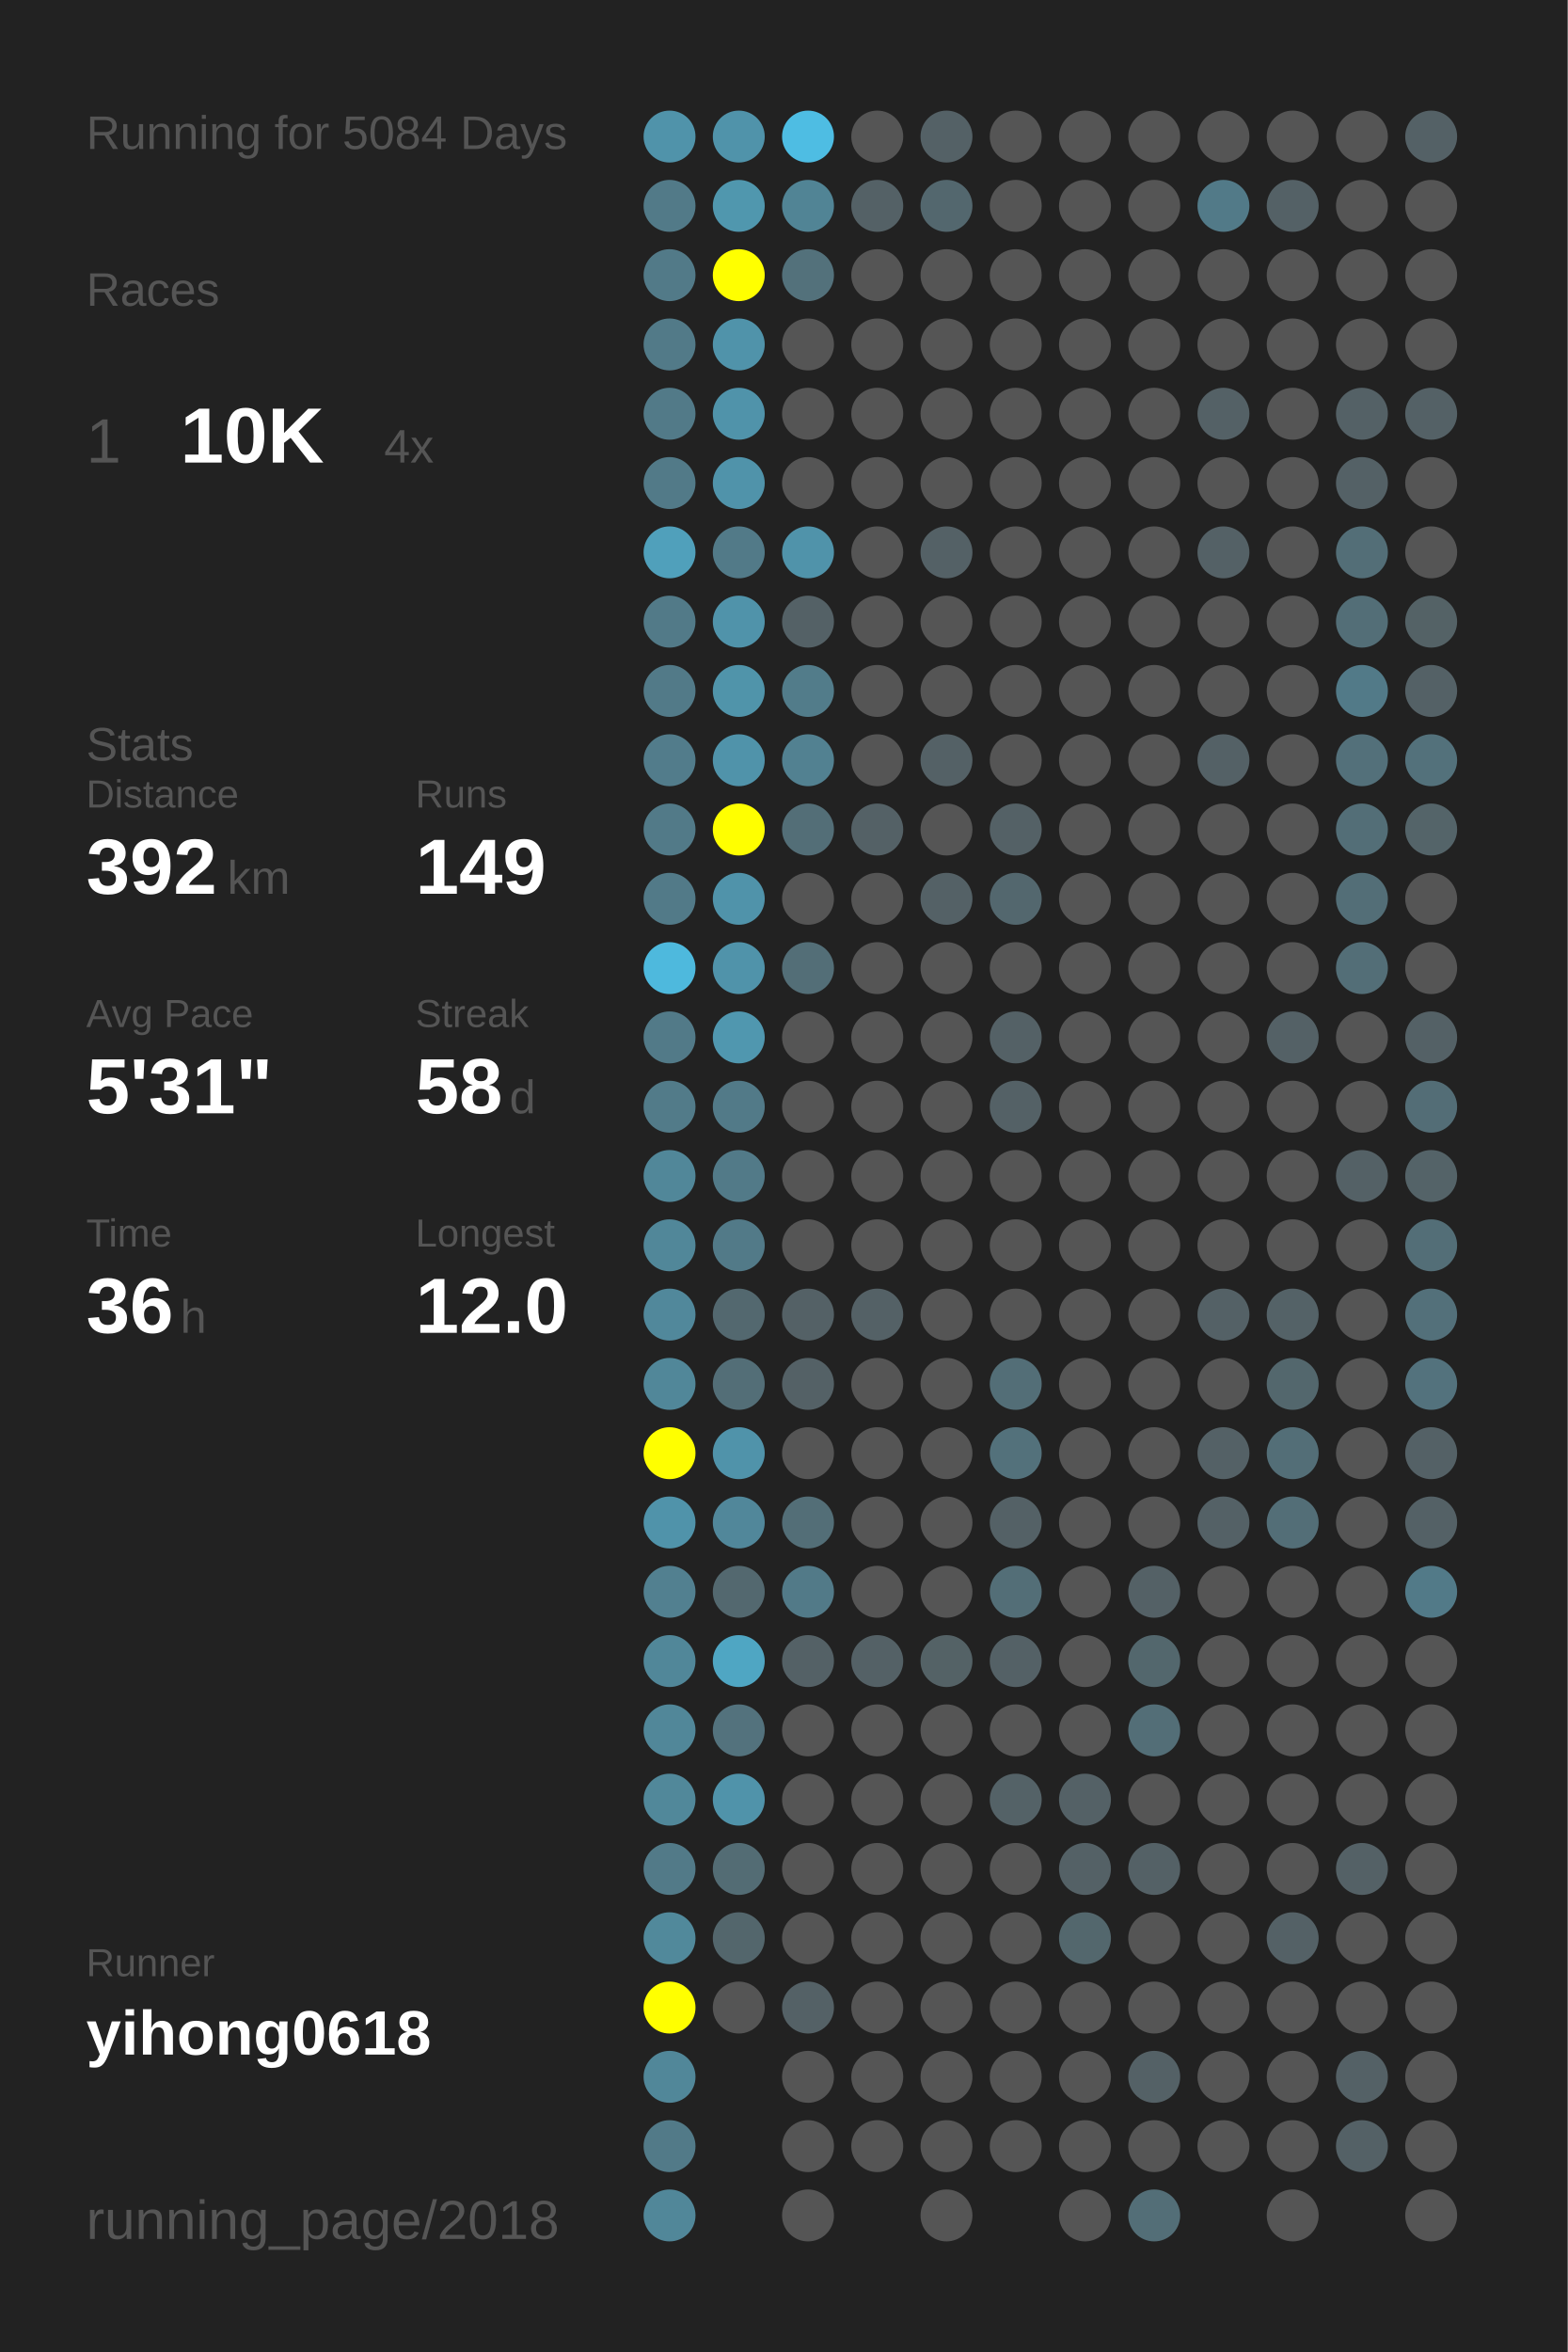
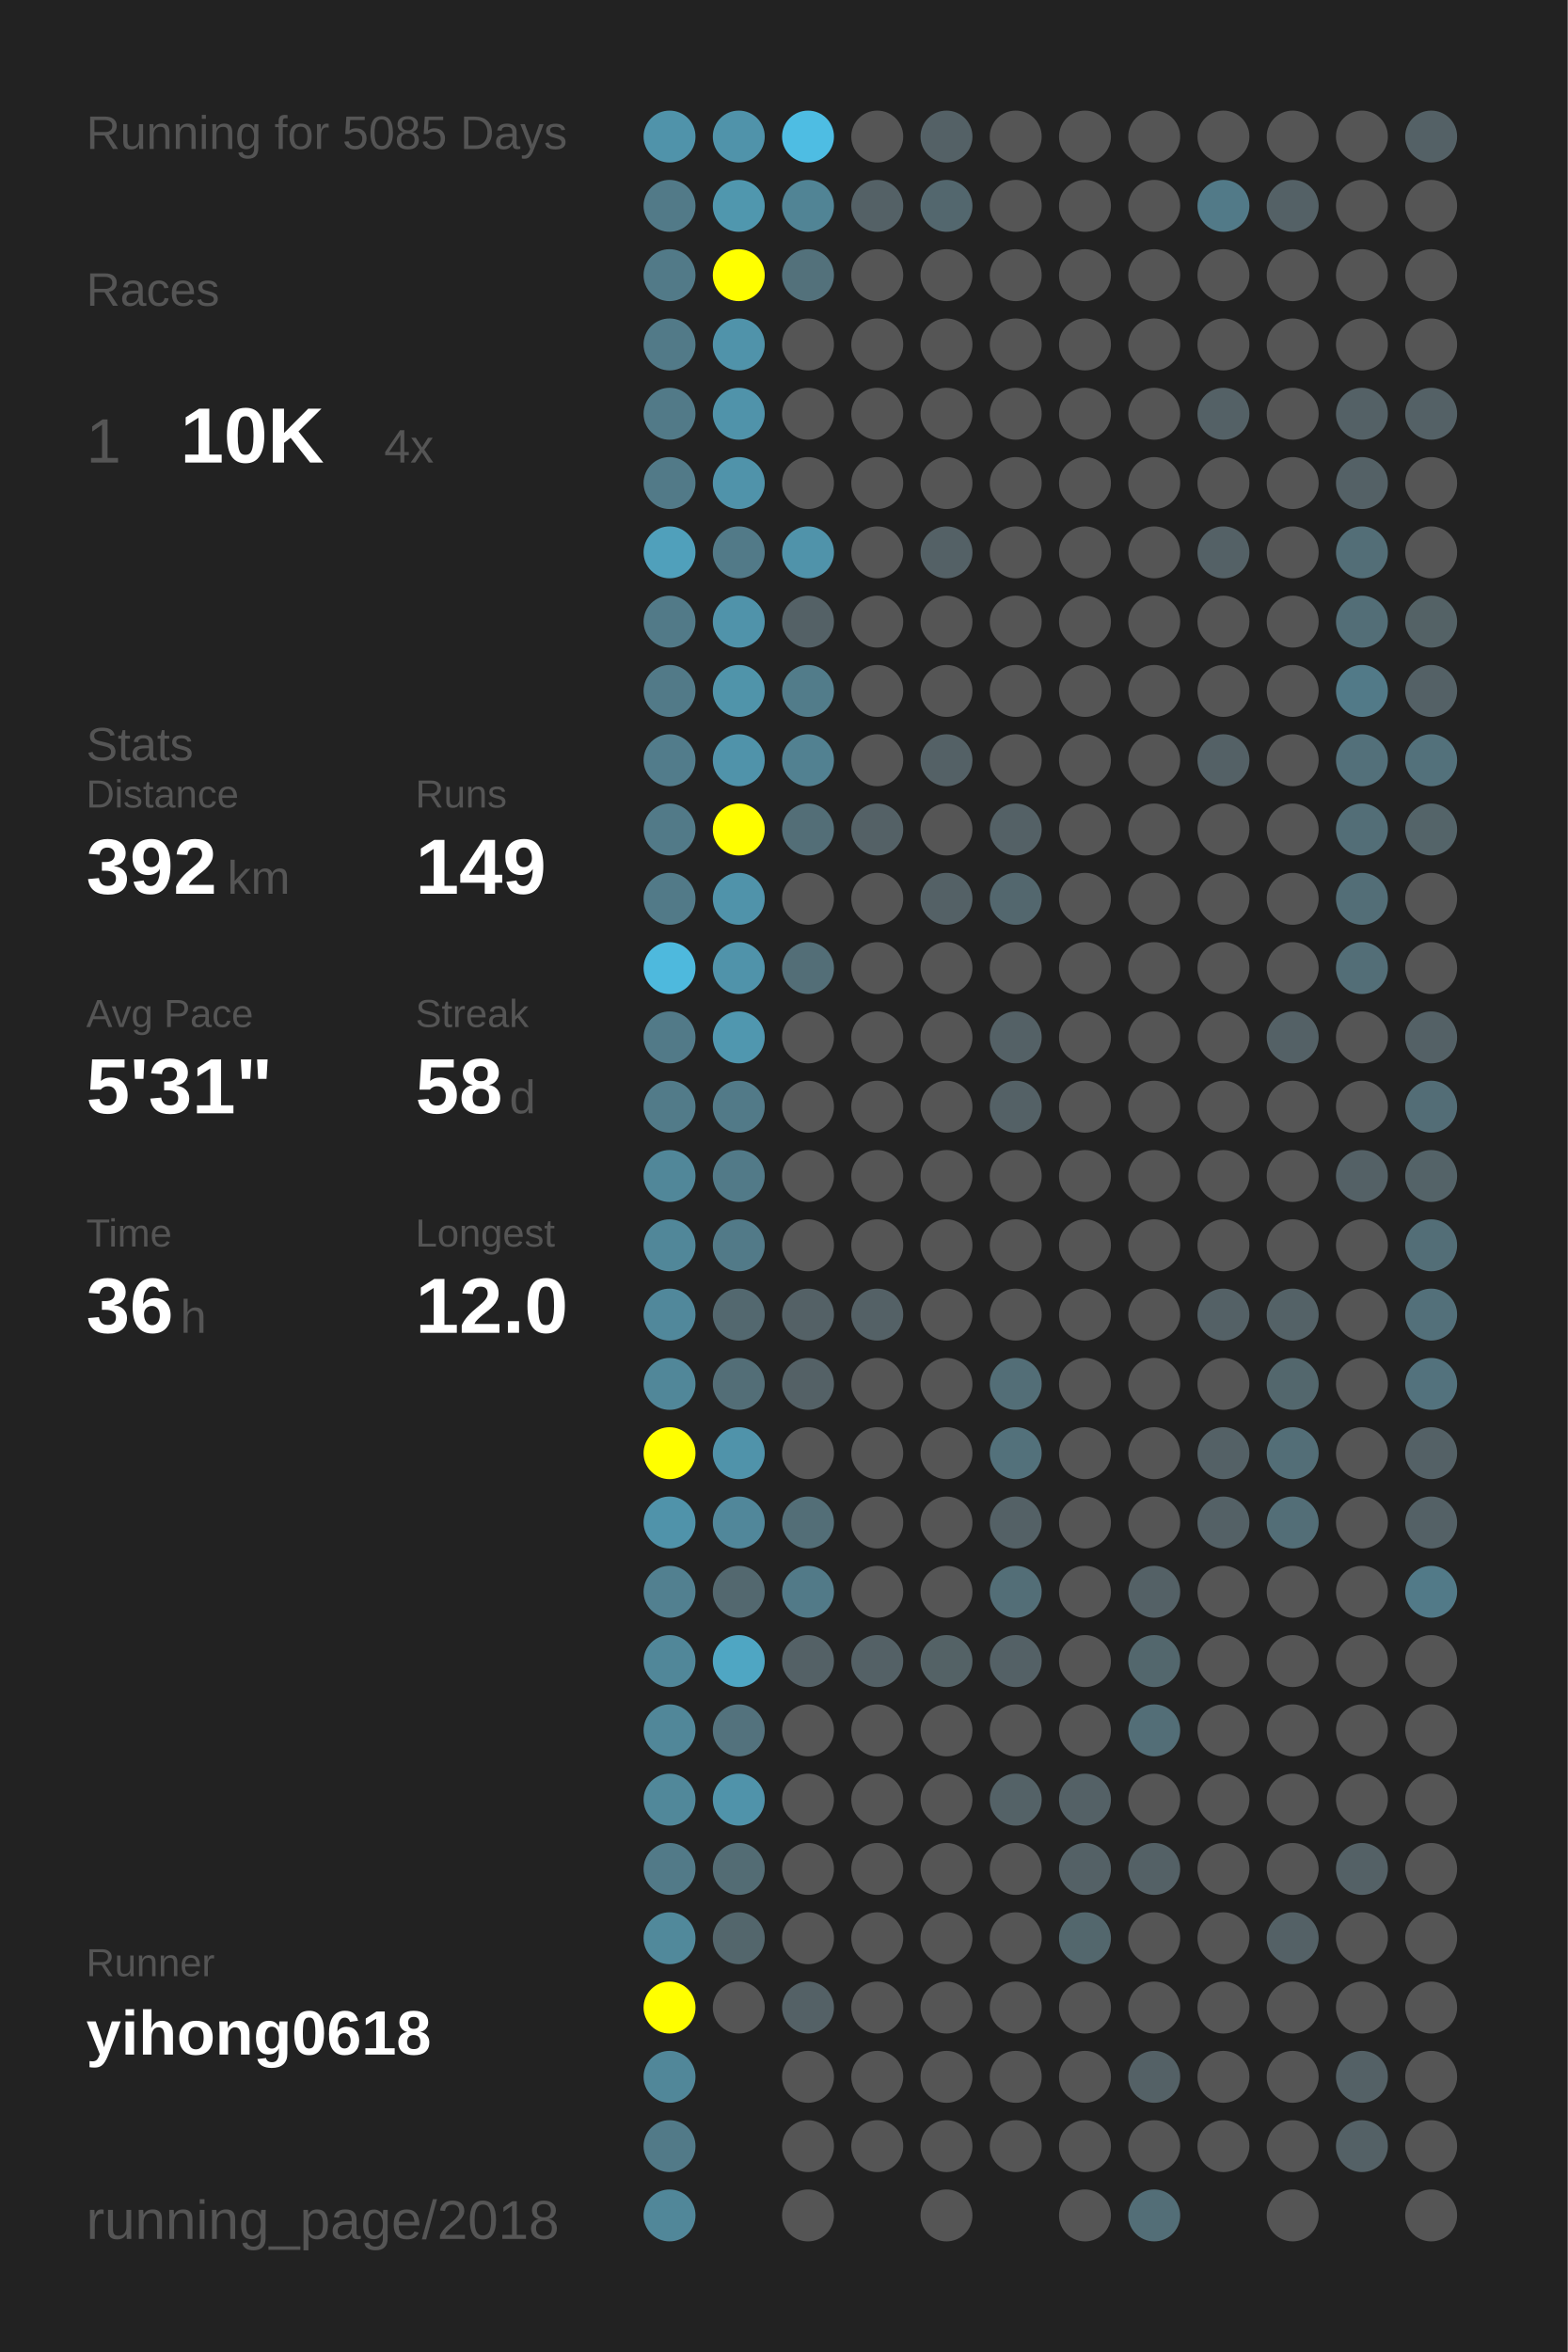
<svg xmlns="http://www.w3.org/2000/svg" baseProfile="full" height="300mm" version="1.1" viewBox="0,0,200,300" width="200mm">
  <defs />
  <rect fill="#222222" height="300" width="200" x="0" y="0" />
-   <text fill="#555555" style="font-size:6px; font-family:Arial;" x="11" y="19">Running for 5084 Days</text>
+   <text fill="#555555" style="font-size:6px; font-family:Arial;" x="11" y="19">Running for 5085 Days</text>
  <text fill="#555555" style="font-size:6px; font-family:Arial;" x="11" y="39">Races</text>
  <text fill="#555555" style="font-size:8px; font-family:Arial;" x="11" y="59">1</text>
  <text fill="#FFFFFF" style="font-size:10px; font-family:Arial; font-weight:bold;" x="23" y="59">10K</text>
  <text fill="#555555" style="font-size:6px; font-family:Arial;" x="49" y="59">4x</text>
  <text fill="#555555" style="font-size:6px; font-family:Arial;" x="11" y="97">Stats</text>
  <text fill="#555555" style="font-size:5px; font-family:Arial;" x="11" y="103">Distance</text>
  <text fill="#FFFFFF" style="font-size:10px; font-family:Arial; font-weight:bold;" x="11" y="114">392</text>
  <text fill="#555555" style="font-size:6px; font-family:Arial;" x="29" y="114">km</text>
  <text fill="#555555" style="font-size:5px; font-family:Arial;" x="53" y="103">Runs</text>
  <text fill="#FFFFFF" style="font-size:10px; font-family:Arial; font-weight:bold;" x="53" y="114">149</text>
  <text fill="#555555" style="font-size:5px; font-family:Arial;" x="11" y="131">Avg Pace</text>
  <text fill="#FFFFFF" style="font-size:10px; font-family:Arial; font-weight:bold;" x="11" y="142">5'31"</text>
  <text fill="#555555" style="font-size:5px; font-family:Arial;" x="53" y="131">Streak</text>
  <text fill="#FFFFFF" style="font-size:10px; font-family:Arial; font-weight:bold;" x="53" y="142">58</text>
  <text fill="#555555" style="font-size:6px; font-family:Arial;" x="65" y="142">d</text>
  <text fill="#555555" style="font-size:5px; font-family:Arial;" x="11" y="159">Time</text>
  <text fill="#FFFFFF" style="font-size:10px; font-family:Arial; font-weight:bold;" x="11" y="170">36</text>
  <text fill="#555555" style="font-size:6px; font-family:Arial;" x="23" y="170">h</text>
  <text fill="#555555" style="font-size:5px; font-family:Arial;" x="53" y="159">Longest</text>
  <text fill="#FFFFFF" style="font-size:10px; font-family:Arial; font-weight:bold;" x="53" y="170">12.0</text>
  <text fill="#555555" style="font-size:5px; font-family:Arial;" x="11" y="252.065">Runner</text>
  <text fill="#FFFFFF" style="font-size:8px; font-family:Arial; font-weight:bold;" x="11" y="262.065">yihong0618</text>
  <text fill="#555555" style="font-size:7px; font-family:Arial;" x="11" y="285.581">running_page/2018</text>
  <circle cx="85.417" cy="17.419" fill="#5093aa" r="3.312" />
  <circle cx="85.417" cy="26.258" fill="#527a88" r="3.312" />
  <circle cx="85.417" cy="35.097" fill="#527a88" r="3.312" />
  <circle cx="85.417" cy="43.935" fill="#527a88" r="3.312" />
  <circle cx="85.417" cy="52.774" fill="#527a88" r="3.312" />
  <circle cx="85.417" cy="61.613" fill="#527a88" r="3.312" />
  <circle cx="85.417" cy="70.452" fill="#50a0bb" r="3.312" />
  <circle cx="85.417" cy="79.29" fill="#527a88" r="3.312" />
  <circle cx="85.417" cy="88.129" fill="#527a88" r="3.312" />
  <circle cx="85.417" cy="96.968" fill="#527c8b" r="3.312" />
  <circle cx="85.417" cy="105.806" fill="#527a88" r="3.312" />
  <circle cx="85.417" cy="114.645" fill="#527a88" r="3.312" />
  <circle cx="85.417" cy="123.484" fill="#4eb9dd" r="3.312" />
  <circle cx="85.417" cy="132.323" fill="#527a88" r="3.312" />
  <circle cx="85.417" cy="141.161" fill="#527b89" r="3.312" />
  <circle cx="85.417" cy="150" fill="#518799" r="3.312" />
  <circle cx="85.417" cy="158.839" fill="#518799" r="3.312" />
  <circle cx="85.417" cy="167.677" fill="#51889b" r="3.312" />
  <circle cx="85.417" cy="176.516" fill="#518799" r="3.312" />
  <circle cx="85.417" cy="185.355" fill="#FFFF00" r="3.312" />
  <circle cx="85.417" cy="194.194" fill="#5093aa" r="3.312" />
  <circle cx="85.417" cy="203.032" fill="#528090" r="3.312" />
  <circle cx="85.417" cy="211.871" fill="#518799" r="3.312" />
  <circle cx="85.417" cy="220.71" fill="#518799" r="3.312" />
  <circle cx="85.417" cy="229.548" fill="#51889a" r="3.312" />
  <circle cx="85.417" cy="238.387" fill="#527a88" r="3.312" />
  <circle cx="85.417" cy="247.226" fill="#51899b" r="3.312" />
  <circle cx="85.417" cy="256.065" fill="#FFFF00" r="3.312" />
  <circle cx="85.417" cy="264.903" fill="#518799" r="3.312" />
  <circle cx="85.417" cy="273.742" fill="#527a88" r="3.312" />
  <circle cx="85.417" cy="282.581" fill="#518799" r="3.312" />
  <circle cx="94.25" cy="17.419" fill="#5093aa" r="3.312" />
  <circle cx="94.25" cy="26.258" fill="#5097ae" r="3.312" />
  <circle cx="94.25" cy="35.097" fill="#FFFF00" r="3.312" />
  <circle cx="94.25" cy="43.935" fill="#5093aa" r="3.312" />
  <circle cx="94.25" cy="52.774" fill="#5093aa" r="3.312" />
  <circle cx="94.25" cy="61.613" fill="#5093aa" r="3.312" />
  <circle cx="94.25" cy="70.452" fill="#527a88" r="3.312" />
  <circle cx="94.25" cy="79.29" fill="#5093aa" r="3.312" />
  <circle cx="94.25" cy="88.129" fill="#5094aa" r="3.312" />
  <circle cx="94.25" cy="96.968" fill="#5093aa" r="3.312" />
  <circle cx="94.25" cy="105.806" fill="#FFFF00" r="3.312" />
  <circle cx="94.25" cy="114.645" fill="#5093aa" r="3.312" />
  <circle cx="94.25" cy="123.484" fill="#5093aa" r="3.312" />
  <circle cx="94.25" cy="132.323" fill="#5097af" r="3.312" />
  <circle cx="94.25" cy="141.161" fill="#527a88" r="3.312" />
  <circle cx="94.25" cy="150" fill="#527a88" r="3.312" />
  <circle cx="94.25" cy="158.839" fill="#527a88" r="3.312" />
  <circle cx="94.25" cy="167.677" fill="#53686f" r="3.312" />
  <circle cx="94.25" cy="176.516" fill="#536e77" r="3.312" />
  <circle cx="94.25" cy="185.355" fill="#5093aa" r="3.312" />
  <circle cx="94.25" cy="194.194" fill="#51879a" r="3.312" />
  <circle cx="94.25" cy="203.032" fill="#53686f" r="3.312" />
  <circle cx="94.25" cy="211.871" fill="#4fa6c3" r="3.312" />
  <circle cx="94.25" cy="220.71" fill="#53727d" r="3.312" />
  <circle cx="94.25" cy="229.548" fill="#5093aa" r="3.312" />
  <circle cx="94.25" cy="238.387" fill="#536c74" r="3.312" />
  <circle cx="94.25" cy="247.226" fill="#53666c" r="3.312" />
  <circle cx="94.25" cy="256.065" fill="#555555" r="3.312" />
  <circle cx="103.083" cy="17.419" fill="#4ebde3" r="3.312" />
  <circle cx="103.083" cy="26.258" fill="#518495" r="3.312" />
  <circle cx="103.083" cy="35.097" fill="#53717b" r="3.312" />
  <circle cx="103.083" cy="43.935" fill="#555555" r="3.312" />
  <circle cx="103.083" cy="52.774" fill="#555555" r="3.312" />
  <circle cx="103.083" cy="61.613" fill="#555555" r="3.312" />
  <circle cx="103.083" cy="70.452" fill="#5093aa" r="3.312" />
  <circle cx="103.083" cy="79.29" fill="#546166" r="3.312" />
  <circle cx="103.083" cy="88.129" fill="#527c8a" r="3.312" />
  <circle cx="103.083" cy="96.968" fill="#528191" r="3.312" />
  <circle cx="103.083" cy="105.806" fill="#536e77" r="3.312" />
  <circle cx="103.083" cy="114.645" fill="#555555" r="3.312" />
  <circle cx="103.083" cy="123.484" fill="#536e77" r="3.312" />
  <circle cx="103.083" cy="132.323" fill="#555555" r="3.312" />
  <circle cx="103.083" cy="141.161" fill="#555555" r="3.312" />
  <circle cx="103.083" cy="150" fill="#555555" r="3.312" />
  <circle cx="103.083" cy="158.839" fill="#555555" r="3.312" />
  <circle cx="103.083" cy="167.677" fill="#546166" r="3.312" />
  <circle cx="103.083" cy="176.516" fill="#546166" r="3.312" />
  <circle cx="103.083" cy="185.355" fill="#555555" r="3.312" />
  <circle cx="103.083" cy="194.194" fill="#536e77" r="3.312" />
  <circle cx="103.083" cy="203.032" fill="#527a88" r="3.312" />
  <circle cx="103.083" cy="211.871" fill="#546166" r="3.312" />
  <circle cx="103.083" cy="220.71" fill="#555555" r="3.312" />
  <circle cx="103.083" cy="229.548" fill="#555555" r="3.312" />
  <circle cx="103.083" cy="238.387" fill="#555555" r="3.312" />
  <circle cx="103.083" cy="247.226" fill="#555555" r="3.312" />
  <circle cx="103.083" cy="256.065" fill="#546166" r="3.312" />
  <circle cx="103.083" cy="264.903" fill="#555555" r="3.312" />
  <circle cx="103.083" cy="273.742" fill="#555555" r="3.312" />
  <circle cx="103.083" cy="282.581" fill="#555555" r="3.312" />
  <circle cx="111.917" cy="17.419" fill="#555555" r="3.312" />
  <circle cx="111.917" cy="26.258" fill="#546166" r="3.312" />
  <circle cx="111.917" cy="35.097" fill="#555555" r="3.312" />
  <circle cx="111.917" cy="43.935" fill="#555555" r="3.312" />
  <circle cx="111.917" cy="52.774" fill="#555555" r="3.312" />
  <circle cx="111.917" cy="61.613" fill="#555555" r="3.312" />
  <circle cx="111.917" cy="70.452" fill="#555555" r="3.312" />
  <circle cx="111.917" cy="79.29" fill="#555555" r="3.312" />
  <circle cx="111.917" cy="88.129" fill="#555555" r="3.312" />
  <circle cx="111.917" cy="96.968" fill="#555555" r="3.312" />
  <circle cx="111.917" cy="105.806" fill="#546166" r="3.312" />
  <circle cx="111.917" cy="114.645" fill="#555555" r="3.312" />
  <circle cx="111.917" cy="123.484" fill="#555555" r="3.312" />
  <circle cx="111.917" cy="132.323" fill="#555555" r="3.312" />
  <circle cx="111.917" cy="141.161" fill="#555555" r="3.312" />
  <circle cx="111.917" cy="150" fill="#555555" r="3.312" />
  <circle cx="111.917" cy="158.839" fill="#555555" r="3.312" />
  <circle cx="111.917" cy="167.677" fill="#546166" r="3.312" />
  <circle cx="111.917" cy="176.516" fill="#555555" r="3.312" />
  <circle cx="111.917" cy="185.355" fill="#555555" r="3.312" />
  <circle cx="111.917" cy="194.194" fill="#555555" r="3.312" />
  <circle cx="111.917" cy="203.032" fill="#555555" r="3.312" />
  <circle cx="111.917" cy="211.871" fill="#546166" r="3.312" />
  <circle cx="111.917" cy="220.71" fill="#555555" r="3.312" />
  <circle cx="111.917" cy="229.548" fill="#555555" r="3.312" />
  <circle cx="111.917" cy="238.387" fill="#555555" r="3.312" />
  <circle cx="111.917" cy="247.226" fill="#555555" r="3.312" />
  <circle cx="111.917" cy="256.065" fill="#555555" r="3.312" />
  <circle cx="111.917" cy="264.903" fill="#555555" r="3.312" />
  <circle cx="111.917" cy="273.742" fill="#555555" r="3.312" />
  <circle cx="120.75" cy="17.419" fill="#546166" r="3.312" />
  <circle cx="120.75" cy="26.258" fill="#53676e" r="3.312" />
  <circle cx="120.75" cy="35.097" fill="#555555" r="3.312" />
  <circle cx="120.75" cy="43.935" fill="#555555" r="3.312" />
  <circle cx="120.75" cy="52.774" fill="#555555" r="3.312" />
  <circle cx="120.75" cy="61.613" fill="#555555" r="3.312" />
  <circle cx="120.75" cy="70.452" fill="#546166" r="3.312" />
  <circle cx="120.75" cy="79.29" fill="#555555" r="3.312" />
  <circle cx="120.75" cy="88.129" fill="#555555" r="3.312" />
  <circle cx="120.75" cy="96.968" fill="#546166" r="3.312" />
  <circle cx="120.75" cy="105.806" fill="#555555" r="3.312" />
  <circle cx="120.75" cy="114.645" fill="#546166" r="3.312" />
  <circle cx="120.75" cy="123.484" fill="#555555" r="3.312" />
  <circle cx="120.75" cy="132.323" fill="#555555" r="3.312" />
  <circle cx="120.75" cy="141.161" fill="#555555" r="3.312" />
  <circle cx="120.75" cy="150" fill="#555555" r="3.312" />
  <circle cx="120.75" cy="158.839" fill="#555555" r="3.312" />
  <circle cx="120.75" cy="167.677" fill="#555555" r="3.312" />
  <circle cx="120.75" cy="176.516" fill="#555555" r="3.312" />
  <circle cx="120.75" cy="185.355" fill="#555555" r="3.312" />
  <circle cx="120.75" cy="194.194" fill="#555555" r="3.312" />
  <circle cx="120.75" cy="203.032" fill="#555555" r="3.312" />
  <circle cx="120.75" cy="211.871" fill="#546266" r="3.312" />
  <circle cx="120.75" cy="220.71" fill="#555555" r="3.312" />
  <circle cx="120.75" cy="229.548" fill="#555555" r="3.312" />
  <circle cx="120.75" cy="238.387" fill="#555555" r="3.312" />
  <circle cx="120.75" cy="247.226" fill="#555555" r="3.312" />
  <circle cx="120.75" cy="256.065" fill="#555555" r="3.312" />
  <circle cx="120.75" cy="264.903" fill="#555555" r="3.312" />
  <circle cx="120.75" cy="273.742" fill="#555555" r="3.312" />
  <circle cx="120.75" cy="282.581" fill="#555555" r="3.312" />
  <circle cx="129.583" cy="17.419" fill="#555555" r="3.312" />
  <circle cx="129.583" cy="26.258" fill="#555555" r="3.312" />
  <circle cx="129.583" cy="35.097" fill="#555555" r="3.312" />
  <circle cx="129.583" cy="43.935" fill="#555555" r="3.312" />
  <circle cx="129.583" cy="52.774" fill="#555555" r="3.312" />
  <circle cx="129.583" cy="61.613" fill="#555555" r="3.312" />
  <circle cx="129.583" cy="70.452" fill="#555555" r="3.312" />
  <circle cx="129.583" cy="79.29" fill="#555555" r="3.312" />
  <circle cx="129.583" cy="88.129" fill="#555555" r="3.312" />
  <circle cx="129.583" cy="96.968" fill="#555555" r="3.312" />
  <circle cx="129.583" cy="105.806" fill="#546166" r="3.312" />
  <circle cx="129.583" cy="114.645" fill="#53676e" r="3.312" />
  <circle cx="129.583" cy="123.484" fill="#555555" r="3.312" />
  <circle cx="129.583" cy="132.323" fill="#546166" r="3.312" />
  <circle cx="129.583" cy="141.161" fill="#546166" r="3.312" />
  <circle cx="129.583" cy="150" fill="#555555" r="3.312" />
  <circle cx="129.583" cy="158.839" fill="#555555" r="3.312" />
  <circle cx="129.583" cy="167.677" fill="#555555" r="3.312" />
  <circle cx="129.583" cy="176.516" fill="#536e77" r="3.312" />
  <circle cx="129.583" cy="185.355" fill="#53717b" r="3.312" />
  <circle cx="129.583" cy="194.194" fill="#546166" r="3.312" />
  <circle cx="129.583" cy="203.032" fill="#536e77" r="3.312" />
  <circle cx="129.583" cy="211.871" fill="#546166" r="3.312" />
  <circle cx="129.583" cy="220.71" fill="#555555" r="3.312" />
  <circle cx="129.583" cy="229.548" fill="#546267" r="3.312" />
  <circle cx="129.583" cy="238.387" fill="#555555" r="3.312" />
  <circle cx="129.583" cy="247.226" fill="#555555" r="3.312" />
  <circle cx="129.583" cy="256.065" fill="#555555" r="3.312" />
  <circle cx="129.583" cy="264.903" fill="#555555" r="3.312" />
  <circle cx="129.583" cy="273.742" fill="#555555" r="3.312" />
  <circle cx="138.417" cy="17.419" fill="#555555" r="3.312" />
  <circle cx="138.417" cy="26.258" fill="#555555" r="3.312" />
  <circle cx="138.417" cy="35.097" fill="#555555" r="3.312" />
  <circle cx="138.417" cy="43.935" fill="#555555" r="3.312" />
  <circle cx="138.417" cy="52.774" fill="#555555" r="3.312" />
  <circle cx="138.417" cy="61.613" fill="#555555" r="3.312" />
  <circle cx="138.417" cy="70.452" fill="#555555" r="3.312" />
  <circle cx="138.417" cy="79.29" fill="#555555" r="3.312" />
  <circle cx="138.417" cy="88.129" fill="#555555" r="3.312" />
  <circle cx="138.417" cy="96.968" fill="#555555" r="3.312" />
  <circle cx="138.417" cy="105.806" fill="#555555" r="3.312" />
  <circle cx="138.417" cy="114.645" fill="#555555" r="3.312" />
  <circle cx="138.417" cy="123.484" fill="#555555" r="3.312" />
  <circle cx="138.417" cy="132.323" fill="#555555" r="3.312" />
  <circle cx="138.417" cy="141.161" fill="#555555" r="3.312" />
  <circle cx="138.417" cy="150" fill="#555555" r="3.312" />
  <circle cx="138.417" cy="158.839" fill="#555555" r="3.312" />
  <circle cx="138.417" cy="167.677" fill="#555555" r="3.312" />
  <circle cx="138.417" cy="176.516" fill="#555555" r="3.312" />
  <circle cx="138.417" cy="185.355" fill="#555555" r="3.312" />
  <circle cx="138.417" cy="194.194" fill="#555555" r="3.312" />
  <circle cx="138.417" cy="203.032" fill="#555555" r="3.312" />
  <circle cx="138.417" cy="211.871" fill="#555555" r="3.312" />
  <circle cx="138.417" cy="220.71" fill="#555555" r="3.312" />
  <circle cx="138.417" cy="229.548" fill="#546166" r="3.312" />
  <circle cx="138.417" cy="238.387" fill="#546166" r="3.312" />
  <circle cx="138.417" cy="247.226" fill="#53676d" r="3.312" />
  <circle cx="138.417" cy="256.065" fill="#555555" r="3.312" />
  <circle cx="138.417" cy="264.903" fill="#555555" r="3.312" />
  <circle cx="138.417" cy="273.742" fill="#555555" r="3.312" />
  <circle cx="138.417" cy="282.581" fill="#555555" r="3.312" />
  <circle cx="147.25" cy="17.419" fill="#555555" r="3.312" />
  <circle cx="147.25" cy="26.258" fill="#555555" r="3.312" />
  <circle cx="147.25" cy="35.097" fill="#555555" r="3.312" />
  <circle cx="147.25" cy="43.935" fill="#555555" r="3.312" />
  <circle cx="147.25" cy="52.774" fill="#555555" r="3.312" />
  <circle cx="147.25" cy="61.613" fill="#555555" r="3.312" />
  <circle cx="147.25" cy="70.452" fill="#555555" r="3.312" />
  <circle cx="147.25" cy="79.29" fill="#555555" r="3.312" />
  <circle cx="147.25" cy="88.129" fill="#555555" r="3.312" />
  <circle cx="147.25" cy="96.968" fill="#555555" r="3.312" />
  <circle cx="147.25" cy="105.806" fill="#555555" r="3.312" />
  <circle cx="147.25" cy="114.645" fill="#555555" r="3.312" />
  <circle cx="147.25" cy="123.484" fill="#555555" r="3.312" />
  <circle cx="147.25" cy="132.323" fill="#555555" r="3.312" />
  <circle cx="147.25" cy="141.161" fill="#555555" r="3.312" />
  <circle cx="147.25" cy="150" fill="#555555" r="3.312" />
  <circle cx="147.25" cy="158.839" fill="#555555" r="3.312" />
  <circle cx="147.25" cy="167.677" fill="#555555" r="3.312" />
  <circle cx="147.25" cy="176.516" fill="#555555" r="3.312" />
  <circle cx="147.25" cy="185.355" fill="#555555" r="3.312" />
  <circle cx="147.25" cy="194.194" fill="#555555" r="3.312" />
  <circle cx="147.25" cy="203.032" fill="#546166" r="3.312" />
  <circle cx="147.25" cy="211.871" fill="#53676d" r="3.312" />
  <circle cx="147.25" cy="220.71" fill="#536e77" r="3.312" />
  <circle cx="147.25" cy="229.548" fill="#555555" r="3.312" />
  <circle cx="147.25" cy="238.387" fill="#546166" r="3.312" />
  <circle cx="147.25" cy="247.226" fill="#555555" r="3.312" />
  <circle cx="147.25" cy="256.065" fill="#555555" r="3.312" />
  <circle cx="147.25" cy="264.903" fill="#546166" r="3.312" />
  <circle cx="147.25" cy="273.742" fill="#555555" r="3.312" />
  <circle cx="147.25" cy="282.581" fill="#536e77" r="3.312" />
  <circle cx="156.083" cy="17.419" fill="#555555" r="3.312" />
  <circle cx="156.083" cy="26.258" fill="#527a88" r="3.312" />
  <circle cx="156.083" cy="35.097" fill="#555555" r="3.312" />
  <circle cx="156.083" cy="43.935" fill="#555555" r="3.312" />
  <circle cx="156.083" cy="52.774" fill="#546166" r="3.312" />
  <circle cx="156.083" cy="61.613" fill="#555555" r="3.312" />
  <circle cx="156.083" cy="70.452" fill="#546166" r="3.312" />
  <circle cx="156.083" cy="79.29" fill="#555555" r="3.312" />
  <circle cx="156.083" cy="88.129" fill="#555555" r="3.312" />
  <circle cx="156.083" cy="96.968" fill="#546166" r="3.312" />
  <circle cx="156.083" cy="105.806" fill="#555555" r="3.312" />
  <circle cx="156.083" cy="114.645" fill="#555555" r="3.312" />
  <circle cx="156.083" cy="123.484" fill="#555555" r="3.312" />
  <circle cx="156.083" cy="132.323" fill="#555555" r="3.312" />
  <circle cx="156.083" cy="141.161" fill="#555555" r="3.312" />
  <circle cx="156.083" cy="150" fill="#555555" r="3.312" />
  <circle cx="156.083" cy="158.839" fill="#555555" r="3.312" />
  <circle cx="156.083" cy="167.677" fill="#546166" r="3.312" />
  <circle cx="156.083" cy="176.516" fill="#555555" r="3.312" />
  <circle cx="156.083" cy="185.355" fill="#546166" r="3.312" />
  <circle cx="156.083" cy="194.194" fill="#546166" r="3.312" />
  <circle cx="156.083" cy="203.032" fill="#555555" r="3.312" />
  <circle cx="156.083" cy="211.871" fill="#555555" r="3.312" />
  <circle cx="156.083" cy="220.71" fill="#555555" r="3.312" />
  <circle cx="156.083" cy="229.548" fill="#555555" r="3.312" />
  <circle cx="156.083" cy="238.387" fill="#555555" r="3.312" />
  <circle cx="156.083" cy="247.226" fill="#555555" r="3.312" />
  <circle cx="156.083" cy="256.065" fill="#555555" r="3.312" />
  <circle cx="156.083" cy="264.903" fill="#555555" r="3.312" />
  <circle cx="156.083" cy="273.742" fill="#555555" r="3.312" />
  <circle cx="164.917" cy="17.419" fill="#555555" r="3.312" />
  <circle cx="164.917" cy="26.258" fill="#546166" r="3.312" />
  <circle cx="164.917" cy="35.097" fill="#555555" r="3.312" />
  <circle cx="164.917" cy="43.935" fill="#555555" r="3.312" />
  <circle cx="164.917" cy="52.774" fill="#555555" r="3.312" />
  <circle cx="164.917" cy="61.613" fill="#555555" r="3.312" />
  <circle cx="164.917" cy="70.452" fill="#555555" r="3.312" />
  <circle cx="164.917" cy="79.29" fill="#555555" r="3.312" />
  <circle cx="164.917" cy="88.129" fill="#555555" r="3.312" />
  <circle cx="164.917" cy="96.968" fill="#555555" r="3.312" />
  <circle cx="164.917" cy="105.806" fill="#555555" r="3.312" />
  <circle cx="164.917" cy="114.645" fill="#555555" r="3.312" />
  <circle cx="164.917" cy="123.484" fill="#555555" r="3.312" />
  <circle cx="164.917" cy="132.323" fill="#546166" r="3.312" />
  <circle cx="164.917" cy="141.161" fill="#555555" r="3.312" />
  <circle cx="164.917" cy="150" fill="#555555" r="3.312" />
  <circle cx="164.917" cy="158.839" fill="#555555" r="3.312" />
  <circle cx="164.917" cy="167.677" fill="#546267" r="3.312" />
  <circle cx="164.917" cy="176.516" fill="#53676d" r="3.312" />
  <circle cx="164.917" cy="185.355" fill="#536e77" r="3.312" />
  <circle cx="164.917" cy="194.194" fill="#536e77" r="3.312" />
  <circle cx="164.917" cy="203.032" fill="#555555" r="3.312" />
  <circle cx="164.917" cy="211.871" fill="#555555" r="3.312" />
  <circle cx="164.917" cy="220.71" fill="#555555" r="3.312" />
  <circle cx="164.917" cy="229.548" fill="#555555" r="3.312" />
  <circle cx="164.917" cy="238.387" fill="#555555" r="3.312" />
  <circle cx="164.917" cy="247.226" fill="#546166" r="3.312" />
  <circle cx="164.917" cy="256.065" fill="#555555" r="3.312" />
  <circle cx="164.917" cy="264.903" fill="#555555" r="3.312" />
  <circle cx="164.917" cy="273.742" fill="#555555" r="3.312" />
  <circle cx="164.917" cy="282.581" fill="#555555" r="3.312" />
  <circle cx="173.75" cy="17.419" fill="#555555" r="3.312" />
  <circle cx="173.75" cy="26.258" fill="#555555" r="3.312" />
  <circle cx="173.75" cy="35.097" fill="#555555" r="3.312" />
  <circle cx="173.75" cy="43.935" fill="#555555" r="3.312" />
  <circle cx="173.75" cy="52.774" fill="#546166" r="3.312" />
  <circle cx="173.75" cy="61.613" fill="#546166" r="3.312" />
  <circle cx="173.75" cy="70.452" fill="#536e77" r="3.312" />
  <circle cx="173.75" cy="79.29" fill="#536e77" r="3.312" />
  <circle cx="173.75" cy="88.129" fill="#527a88" r="3.312" />
  <circle cx="173.75" cy="96.968" fill="#53707a" r="3.312" />
  <circle cx="173.75" cy="105.806" fill="#536e77" r="3.312" />
  <circle cx="173.75" cy="114.645" fill="#536e77" r="3.312" />
  <circle cx="173.75" cy="123.484" fill="#536e77" r="3.312" />
  <circle cx="173.75" cy="132.323" fill="#555555" r="3.312" />
  <circle cx="173.75" cy="141.161" fill="#555555" r="3.312" />
  <circle cx="173.75" cy="150" fill="#546166" r="3.312" />
  <circle cx="173.75" cy="158.839" fill="#555555" r="3.312" />
  <circle cx="173.75" cy="167.677" fill="#555555" r="3.312" />
  <circle cx="173.75" cy="176.516" fill="#555555" r="3.312" />
  <circle cx="173.75" cy="185.355" fill="#555555" r="3.312" />
  <circle cx="173.75" cy="194.194" fill="#555555" r="3.312" />
  <circle cx="173.75" cy="203.032" fill="#555555" r="3.312" />
  <circle cx="173.75" cy="211.871" fill="#555555" r="3.312" />
  <circle cx="173.75" cy="220.71" fill="#555555" r="3.312" />
  <circle cx="173.75" cy="229.548" fill="#555555" r="3.312" />
  <circle cx="173.75" cy="238.387" fill="#546166" r="3.312" />
  <circle cx="173.75" cy="247.226" fill="#555555" r="3.312" />
  <circle cx="173.75" cy="256.065" fill="#555555" r="3.312" />
  <circle cx="173.75" cy="264.903" fill="#546166" r="3.312" />
  <circle cx="173.75" cy="273.742" fill="#546166" r="3.312" />
  <circle cx="182.583" cy="17.419" fill="#546166" r="3.312" />
  <circle cx="182.583" cy="26.258" fill="#555555" r="3.312" />
  <circle cx="182.583" cy="35.097" fill="#555555" r="3.312" />
  <circle cx="182.583" cy="43.935" fill="#555555" r="3.312" />
  <circle cx="182.583" cy="52.774" fill="#546166" r="3.312" />
  <circle cx="182.583" cy="61.613" fill="#555555" r="3.312" />
  <circle cx="182.583" cy="70.452" fill="#555555" r="3.312" />
  <circle cx="182.583" cy="79.29" fill="#546266" r="3.312" />
  <circle cx="182.583" cy="88.129" fill="#546166" r="3.312" />
  <circle cx="182.583" cy="96.968" fill="#53717b" r="3.312" />
  <circle cx="182.583" cy="105.806" fill="#546469" r="3.312" />
  <circle cx="182.583" cy="114.645" fill="#555555" r="3.312" />
  <circle cx="182.583" cy="123.484" fill="#555555" r="3.312" />
  <circle cx="182.583" cy="132.323" fill="#546166" r="3.312" />
  <circle cx="182.583" cy="141.161" fill="#536d76" r="3.312" />
  <circle cx="182.583" cy="150" fill="#546368" r="3.312" />
  <circle cx="182.583" cy="158.839" fill="#536e77" r="3.312" />
  <circle cx="182.583" cy="167.677" fill="#53707a" r="3.312" />
  <circle cx="182.583" cy="176.516" fill="#53727d" r="3.312" />
  <circle cx="182.583" cy="185.355" fill="#546166" r="3.312" />
  <circle cx="182.583" cy="194.194" fill="#546166" r="3.312" />
  <circle cx="182.583" cy="203.032" fill="#527a88" r="3.312" />
  <circle cx="182.583" cy="211.871" fill="#555555" r="3.312" />
  <circle cx="182.583" cy="220.71" fill="#555555" r="3.312" />
  <circle cx="182.583" cy="229.548" fill="#555555" r="3.312" />
  <circle cx="182.583" cy="238.387" fill="#555555" r="3.312" />
  <circle cx="182.583" cy="247.226" fill="#555555" r="3.312" />
  <circle cx="182.583" cy="256.065" fill="#555555" r="3.312" />
  <circle cx="182.583" cy="264.903" fill="#555555" r="3.312" />
  <circle cx="182.583" cy="273.742" fill="#555555" r="3.312" />
  <circle cx="182.583" cy="282.581" fill="#555555" r="3.312" />
</svg>
